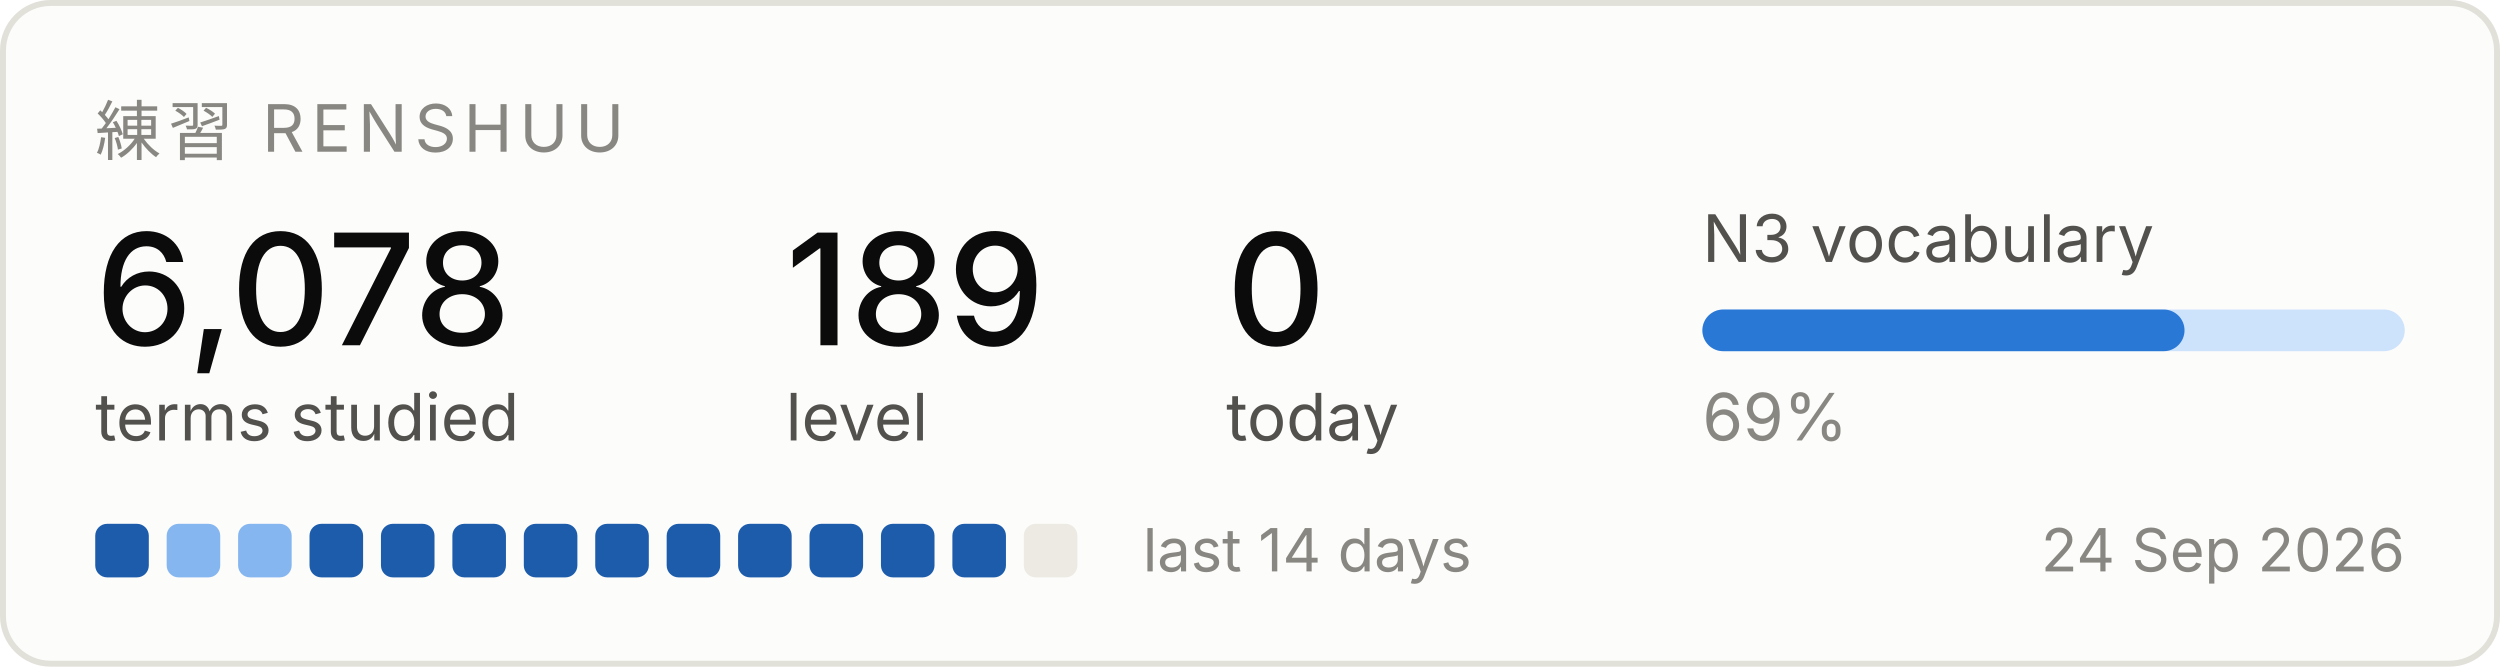
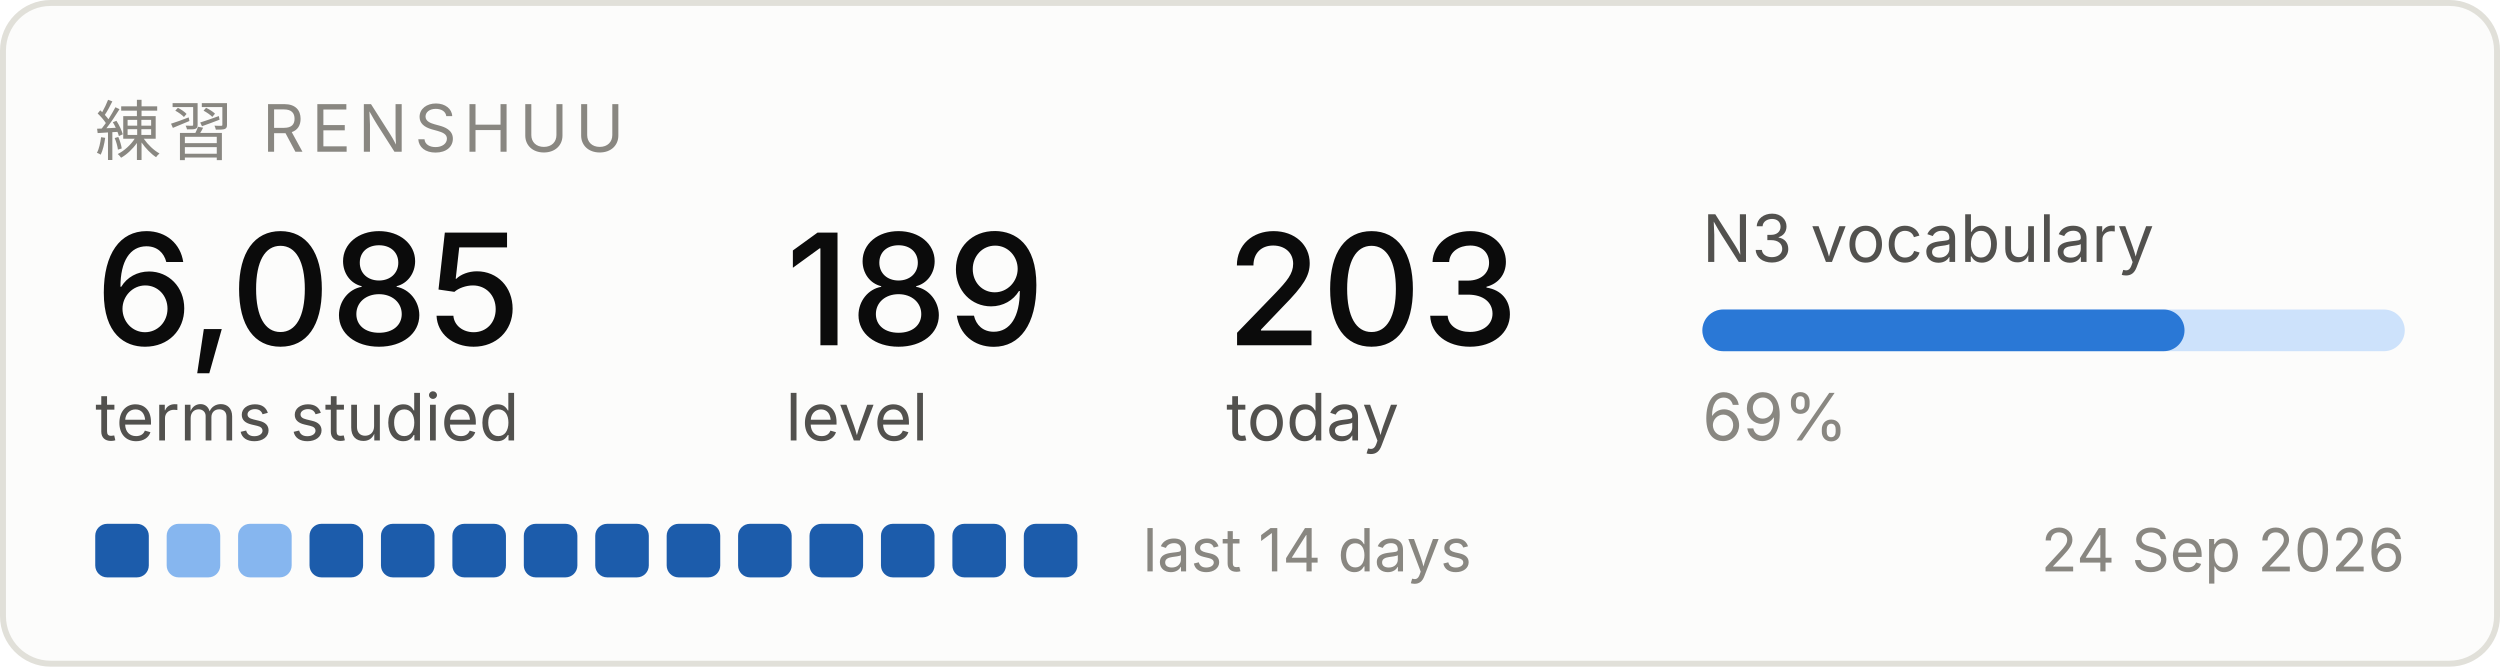
<svg xmlns="http://www.w3.org/2000/svg" width="420" height="112" viewBox="0 0 420 112" role="img" aria-label="Renshuu study progress">
  <rect x="0.5" y="0.5" width="419" height="111" rx="8" fill="#fcfcfb" stroke="#e1e0d9" />
  <text x="16" y="26" font-family="system-ui, -apple-system, Segoe UI, sans-serif" font-size="11" fill="#898781" letter-spacing="1.2">練習  RENSHUU</text>
-   <text x="16" y="58" font-family="system-ui, -apple-system, Segoe UI, sans-serif" font-size="26" fill="#0b0b0b" font-weight="500">6,078</text>
+   <text x="16" y="58" font-family="system-ui, -apple-system, Segoe UI, sans-serif" font-size="26" fill="#0b0b0b" font-weight="500">6,085</text>
  <text x="16" y="74" font-family="system-ui, -apple-system, Segoe UI, sans-serif" font-size="11" fill="#52514e">terms studied</text>
  <text x="132" y="58" font-family="system-ui, -apple-system, Segoe UI, sans-serif" font-size="26" fill="#0b0b0b" font-weight="500">189</text>
  <text x="132" y="74" font-family="system-ui, -apple-system, Segoe UI, sans-serif" font-size="11" fill="#52514e">level</text>
-   <text x="206" y="58" font-family="system-ui, -apple-system, Segoe UI, sans-serif" font-size="26" fill="#0b0b0b" font-weight="500">0</text>
+   <text x="206" y="58" font-family="system-ui, -apple-system, Segoe UI, sans-serif" font-size="26" fill="#0b0b0b" font-weight="500">203</text>
  <text x="206" y="74" font-family="system-ui, -apple-system, Segoe UI, sans-serif" font-size="11" fill="#52514e">today</text>
  <text x="286" y="44" font-family="system-ui, -apple-system, Segoe UI, sans-serif" font-size="11" fill="#52514e">N3 vocabulary</text>
  <rect x="286" y="52" width="118" height="7" rx="3.5" fill="#cde2fb" />
  <rect x="286" y="52" width="81" height="7" rx="3.5" fill="#2a78d6" />
  <text x="286" y="74" font-family="system-ui, -apple-system, Segoe UI, sans-serif" font-size="11" fill="#898781">69%</text>
  <rect x="16" y="88" width="9" height="9" rx="2" fill="#1c5cab" />
  <rect x="28" y="88" width="9" height="9" rx="2" fill="#86b6ef" />
  <rect x="40" y="88" width="9" height="9" rx="2" fill="#86b6ef" />
  <rect x="52" y="88" width="9" height="9" rx="2" fill="#1c5cab" />
  <rect x="64" y="88" width="9" height="9" rx="2" fill="#1c5cab" />
  <rect x="76" y="88" width="9" height="9" rx="2" fill="#1c5cab" />
  <rect x="88" y="88" width="9" height="9" rx="2" fill="#1c5cab" />
  <rect x="100" y="88" width="9" height="9" rx="2" fill="#1c5cab" />
  <rect x="112" y="88" width="9" height="9" rx="2" fill="#1c5cab" />
  <rect x="124" y="88" width="9" height="9" rx="2" fill="#1c5cab" />
  <rect x="136" y="88" width="9" height="9" rx="2" fill="#1c5cab" />
  <rect x="148" y="88" width="9" height="9" rx="2" fill="#1c5cab" />
  <rect x="160" y="88" width="9" height="9" rx="2" fill="#1c5cab" />
-   <rect x="172" y="88" width="9" height="9" rx="2" fill="#eceae2" />
+   <rect x="172" y="88" width="9" height="9" rx="2" fill="#1c5cab" />
  <text x="192" y="96" font-family="system-ui, -apple-system, Segoe UI, sans-serif" font-size="10" fill="#898781">last 14 days</text>
  <text x="404" y="96" font-family="system-ui, -apple-system, Segoe UI, sans-serif" font-size="10" fill="#898781" text-anchor="end">24 Sep 2026</text>
</svg>
